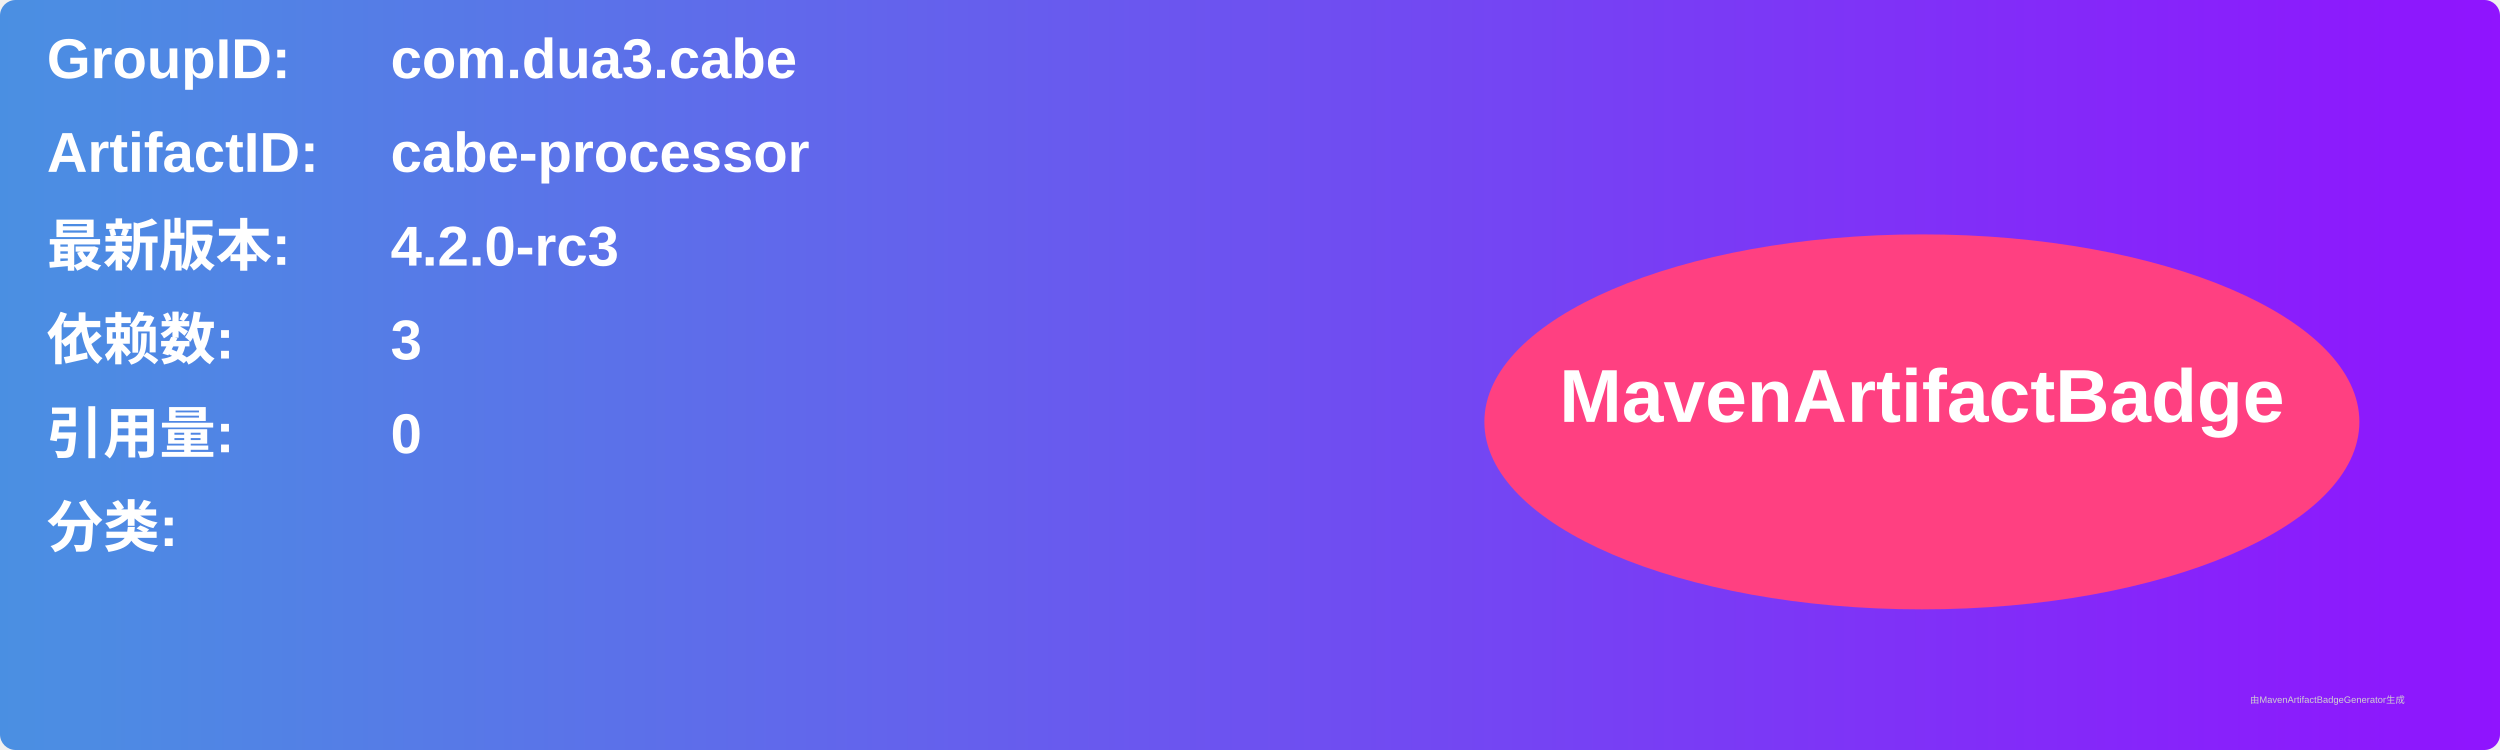
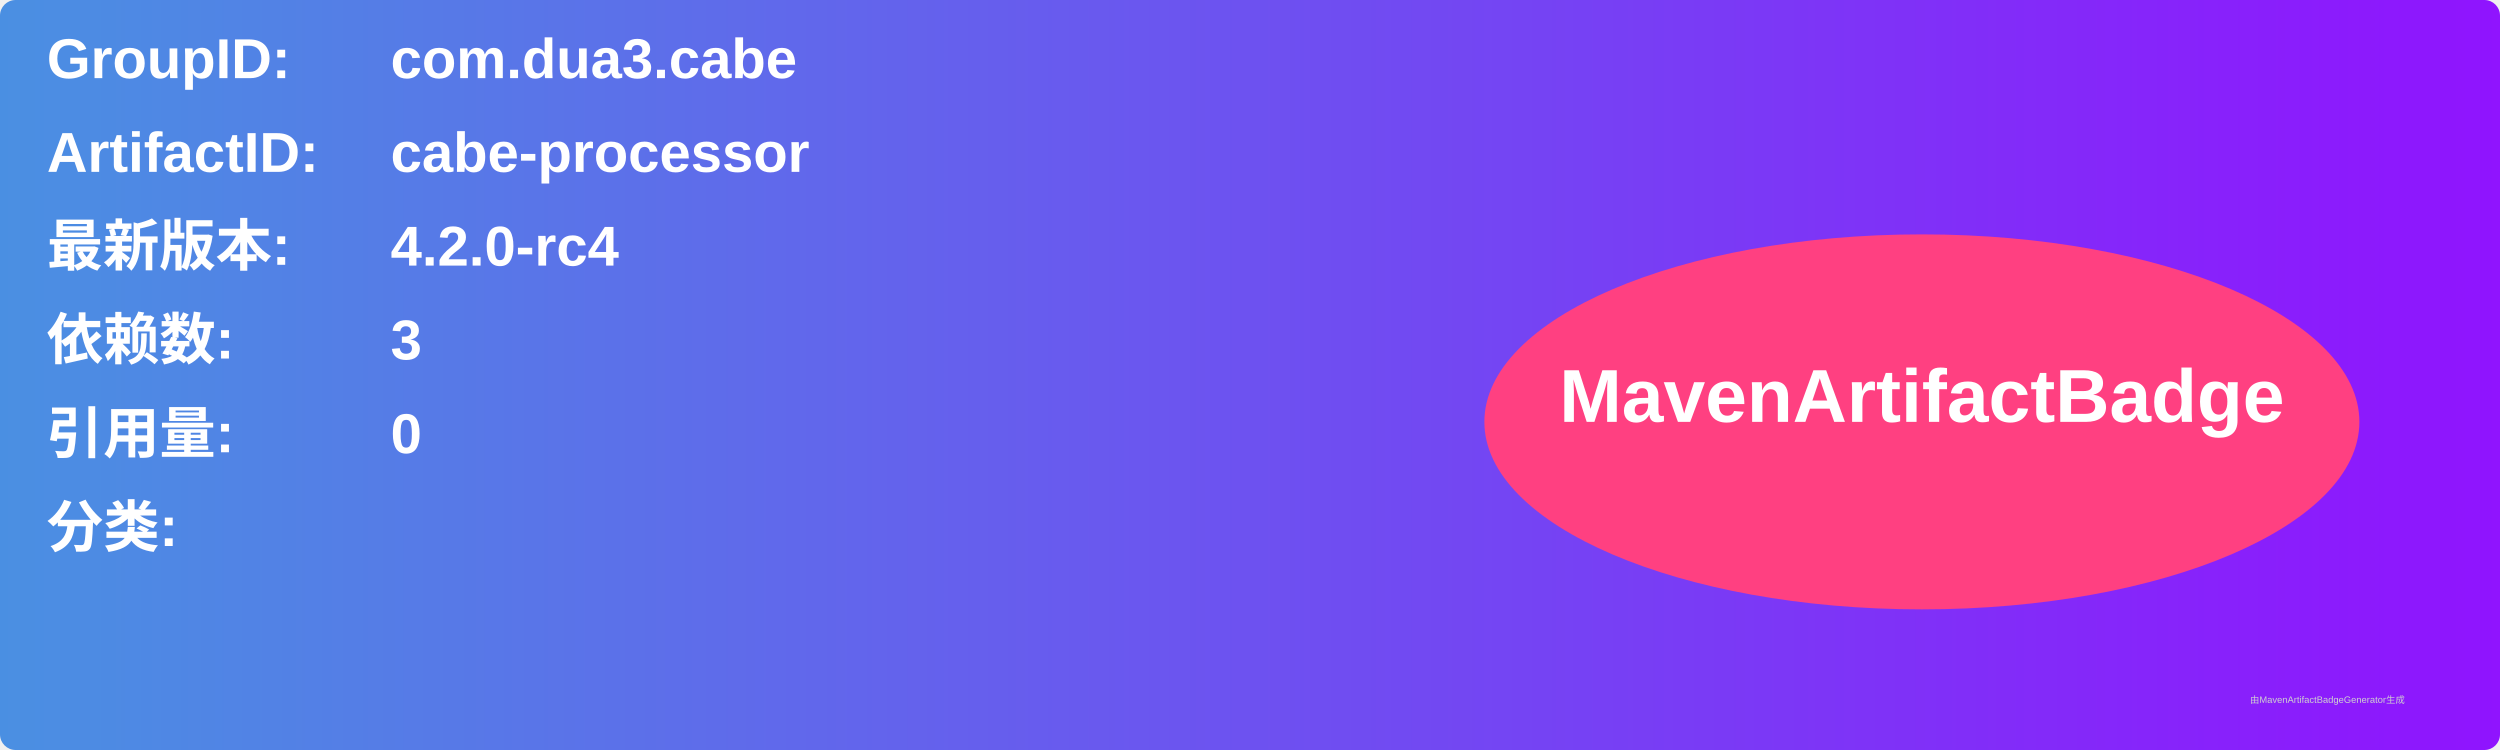
<svg xmlns="http://www.w3.org/2000/svg" width="800" height="240" viewBox="0 0 800 240">
  <linearGradient id="grad" x1="0%" y1="0%" x2="100%" y2="0%">
    <stop offset="0%" stop-color="#4a90e2" />
    <stop offset="100%" stop-color="#9013fe" />
  </linearGradient>
  <rect width="100%" height="100%" rx="5" ry="5" fill="url(#grad)" />
  <g transform="translate(15, 15)">
    <text x="0" y="10" font-family="Arial" font-size="18" fill="white" font-weight="bold" width="260">GroupID:</text>
    <text x="110" y="10" font-family="Arial" font-size="18" fill="white" font-weight="bold" width="460">com.dua3.cabe</text>
    <text x="0" y="40" font-family="Arial" font-size="18" fill="white" font-weight="bold" width="260">ArtifactID:</text>
    <text x="110" y="40" font-family="Arial" font-size="18" fill="white" font-weight="bold" width="460">cabe-processor</text>
    <text x="0" y="70" font-family="Arial" font-size="18" fill="white" font-weight="bold">最新版本:</text>
    <text x="110" y="70" font-family="Arial" font-size="18" fill="white" font-weight="bold">
-       <tspan font-weight="bold">4.2.0-rc3</tspan>
+       <tspan font-weight="bold">4.2.0-rc4</tspan>
    </text>
    <text x="0" y="100" font-family="Arial" font-size="18" fill="white" font-weight="bold">依赖数: </text>
    <text x="110" y="100" font-family="Arial" font-size="18" fill="white">
      <tspan font-weight="bold">3</tspan>
    </text>
    <text x="0" y="130" font-family="Arial" font-size="18" fill="white" font-weight="bold">引用量: </text>
    <text x="110" y="130" font-family="Arial" font-size="18" fill="white">
      <tspan font-weight="bold">0</tspan>
    </text>
    <text x="0" y="160" font-family="Arial" font-size="18" fill="white" font-weight="bold">分类:</text>
    <text x="10" y="190" font-family="Arial" font-size="10" fill="white">
      <tspan font-weight="bold" />
    </text>
    <ellipse cx="600" cy="120" rx="140" ry="60" fill="#ff4081" />
    <text x="600" y="120" text-anchor="middle" font-family="Arial" font-size="24" fill="white" font-weight="bold">MavenArtifactBadge</text>
  </g>
  <text x="720" y="225" font-family="Arial" font-size="3" fill="#d0d0d0">由MavenArtifactBadgeGenerator生成</text>
</svg>
